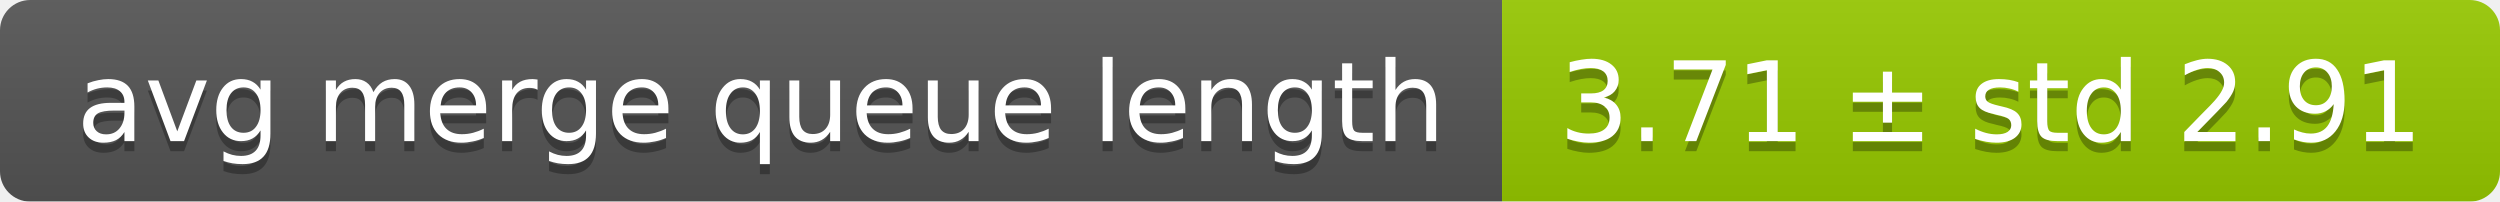
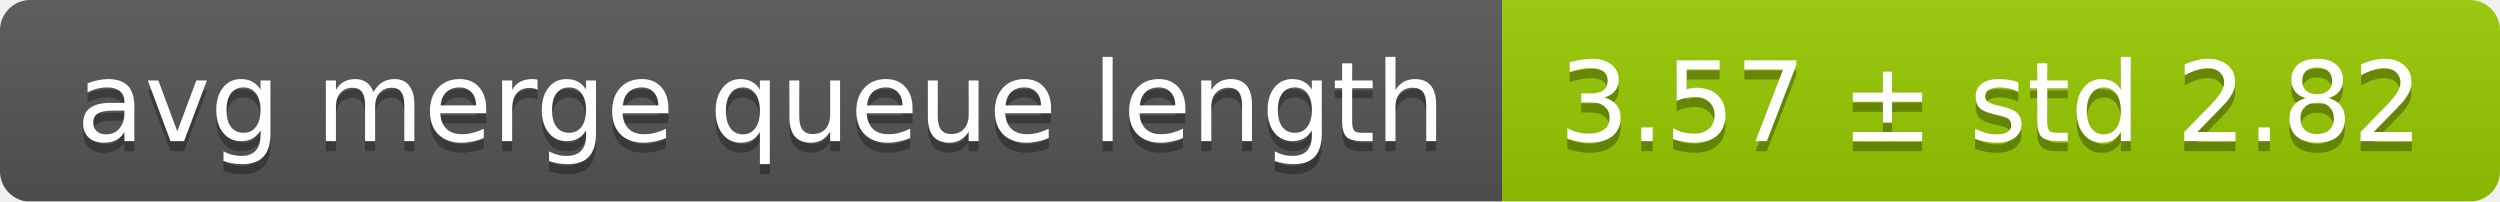
<svg xmlns="http://www.w3.org/2000/svg" width="248" height="20">
  <linearGradient id="smooth" x2="0" y2="100%">
    <stop offset="0" stop-color="#bbb" stop-opacity=".1" />
    <stop offset="1" stop-opacity=".1" />
  </linearGradient>
  <mask id="round">
    <rect width="248" height="20" rx="3" fill="#fff" />
  </mask>
  <g mask="url(#round)">
    <rect width="149" height="20" fill="#555" />
    <rect x="149" width="99" height="20" fill="#97ca00" />
    <rect width="248" height="20" fill="url(#smooth)" />
  </g>
  <g fill="#fff" text-anchor="middle" font-family="DejaVu Sans,Verdana,Geneva,sans-serif" font-size="11">
    <text x="75.5" y="15" fill="#010101" fill-opacity=".3">avg merge queue length</text>
    <text x="75.5" y="14">avg merge queue length</text>
-     <text x="197.5" y="15" fill="#010101" fill-opacity=".3">3.71 ± std 2.91</text>
-     <text x="197.5" y="14">3.71 ± std 2.91</text>
+     <text x="197.5" y="15" fill="#010101" fill-opacity=".3">3.57 ± std 2.82</text>
+     <text x="197.5" y="14">3.57 ± std 2.82</text>
  </g>
</svg>
